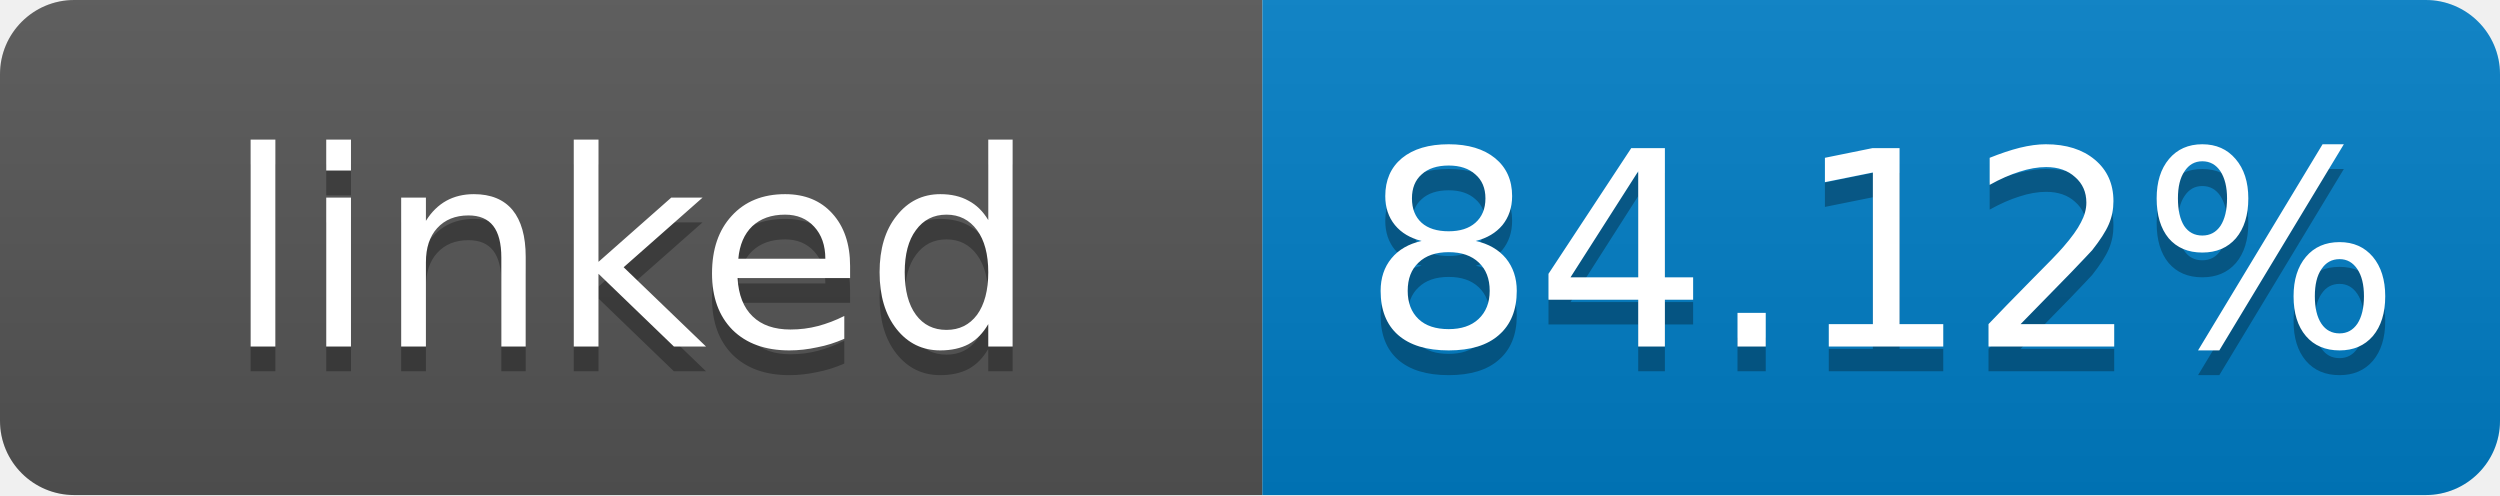
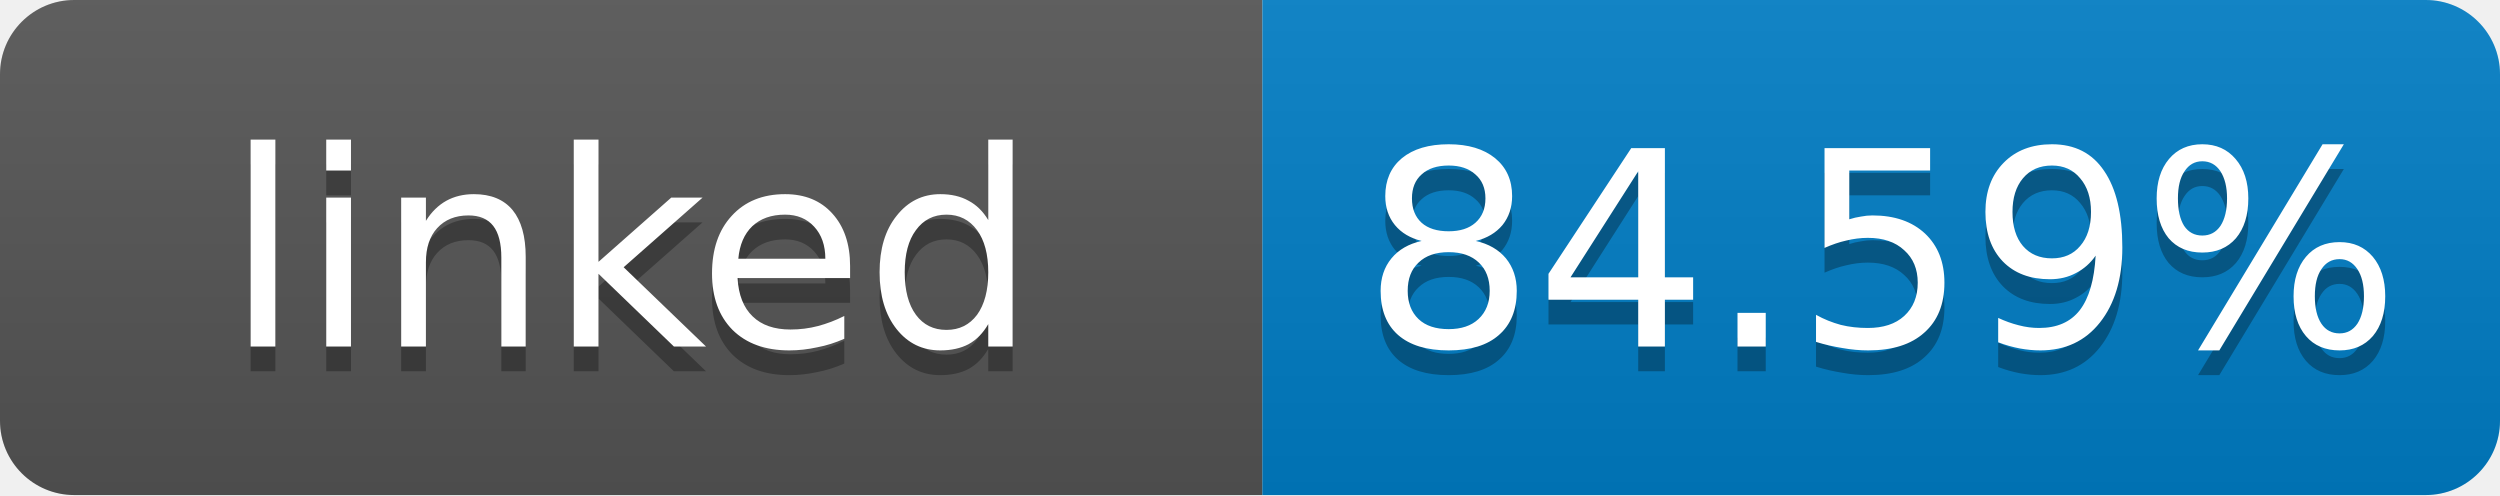
- <svg xmlns="http://www.w3.org/2000/svg" width="101" height="20" role="img" aria-label="linked: 84.12%">
+ <svg xmlns="http://www.w3.org/2000/svg" width="101" height="20" role="img" aria-label="linked: 84.59%">
  <linearGradient id="s" x2="0" y2="100%">
    <stop offset="0" stop-color="#bbb" stop-opacity=".1" />
    <stop offset="1" stop-opacity=".1" />
  </linearGradient>
  <clipPath id="r">
    <rect width="101" height="20" rx="3" fill="#fff" />
  </clipPath>
  <g clip-path="url(#r)">
    <rect width="51" height="20" fill="#555" />
    <rect x="51" width="50" height="20" fill="#007ec6" />
    <rect width="101" height="20" fill="url(#s)" />
  </g>
  <g fill="#fff" text-anchor="middle" font-family="Verdana,Geneva,DejaVu Sans,sans-serif" font-size="11">
    <text x="25.5" y="15" fill="#010101" fill-opacity=".3">linked</text>
    <text x="25.5" y="14">linked</text>
-     <text x="76" y="15" fill="#010101" fill-opacity=".3">84.12%</text>
-     <text x="76" y="14">84.12%</text>
+     <text x="76" y="15" fill="#010101" fill-opacity=".3">84.59%</text>
+     <text x="76" y="14">84.59%</text>
  </g>
</svg>
